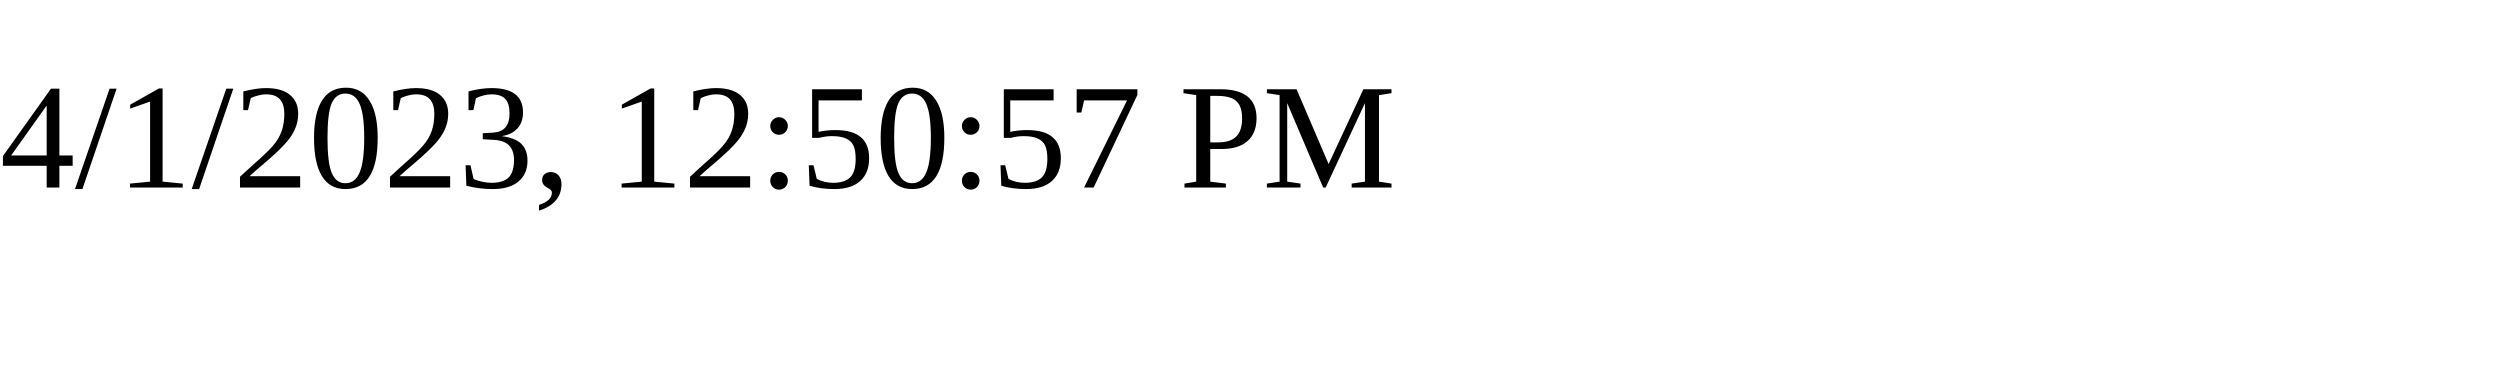
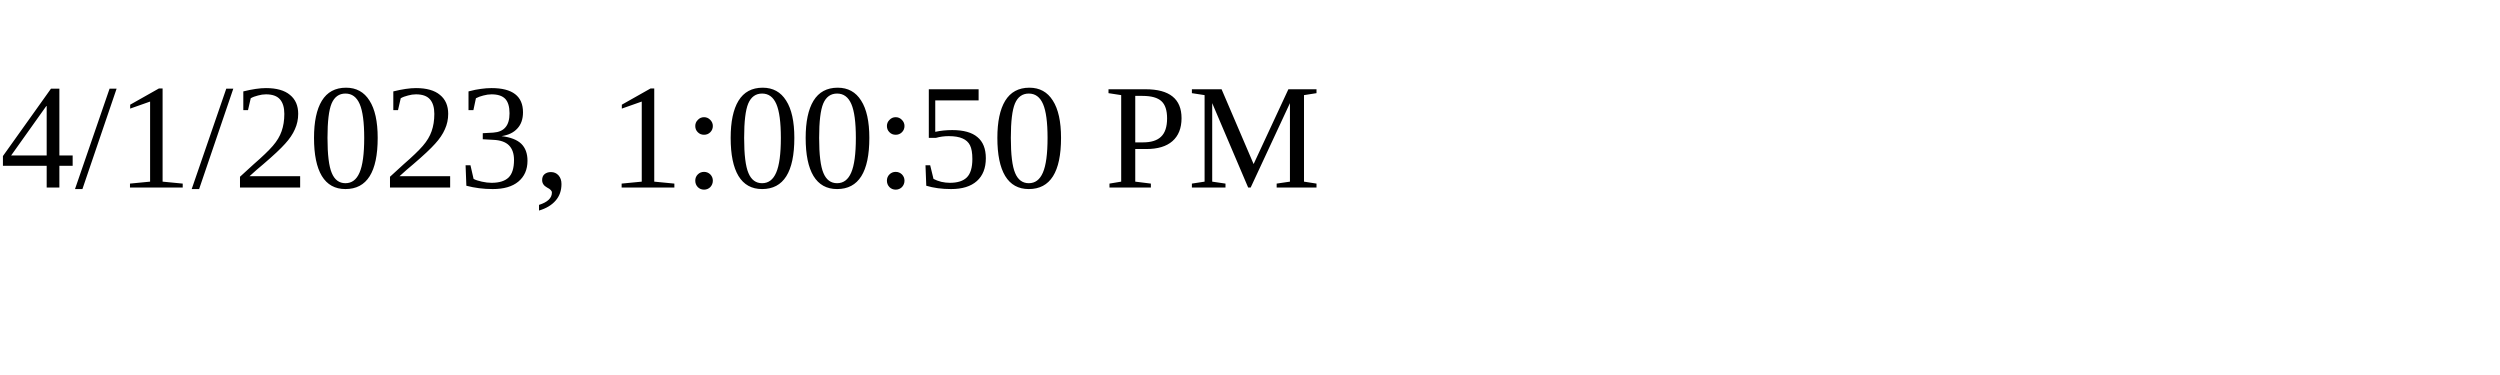
<svg xmlns="http://www.w3.org/2000/svg" height="30" width="200">
-   <text x="0" y="15">4/1/2023, 12:50:57 PM</text>
+   <text x="0" y="15">4/1/2023, 1:00:50 PM</text>
</svg>
